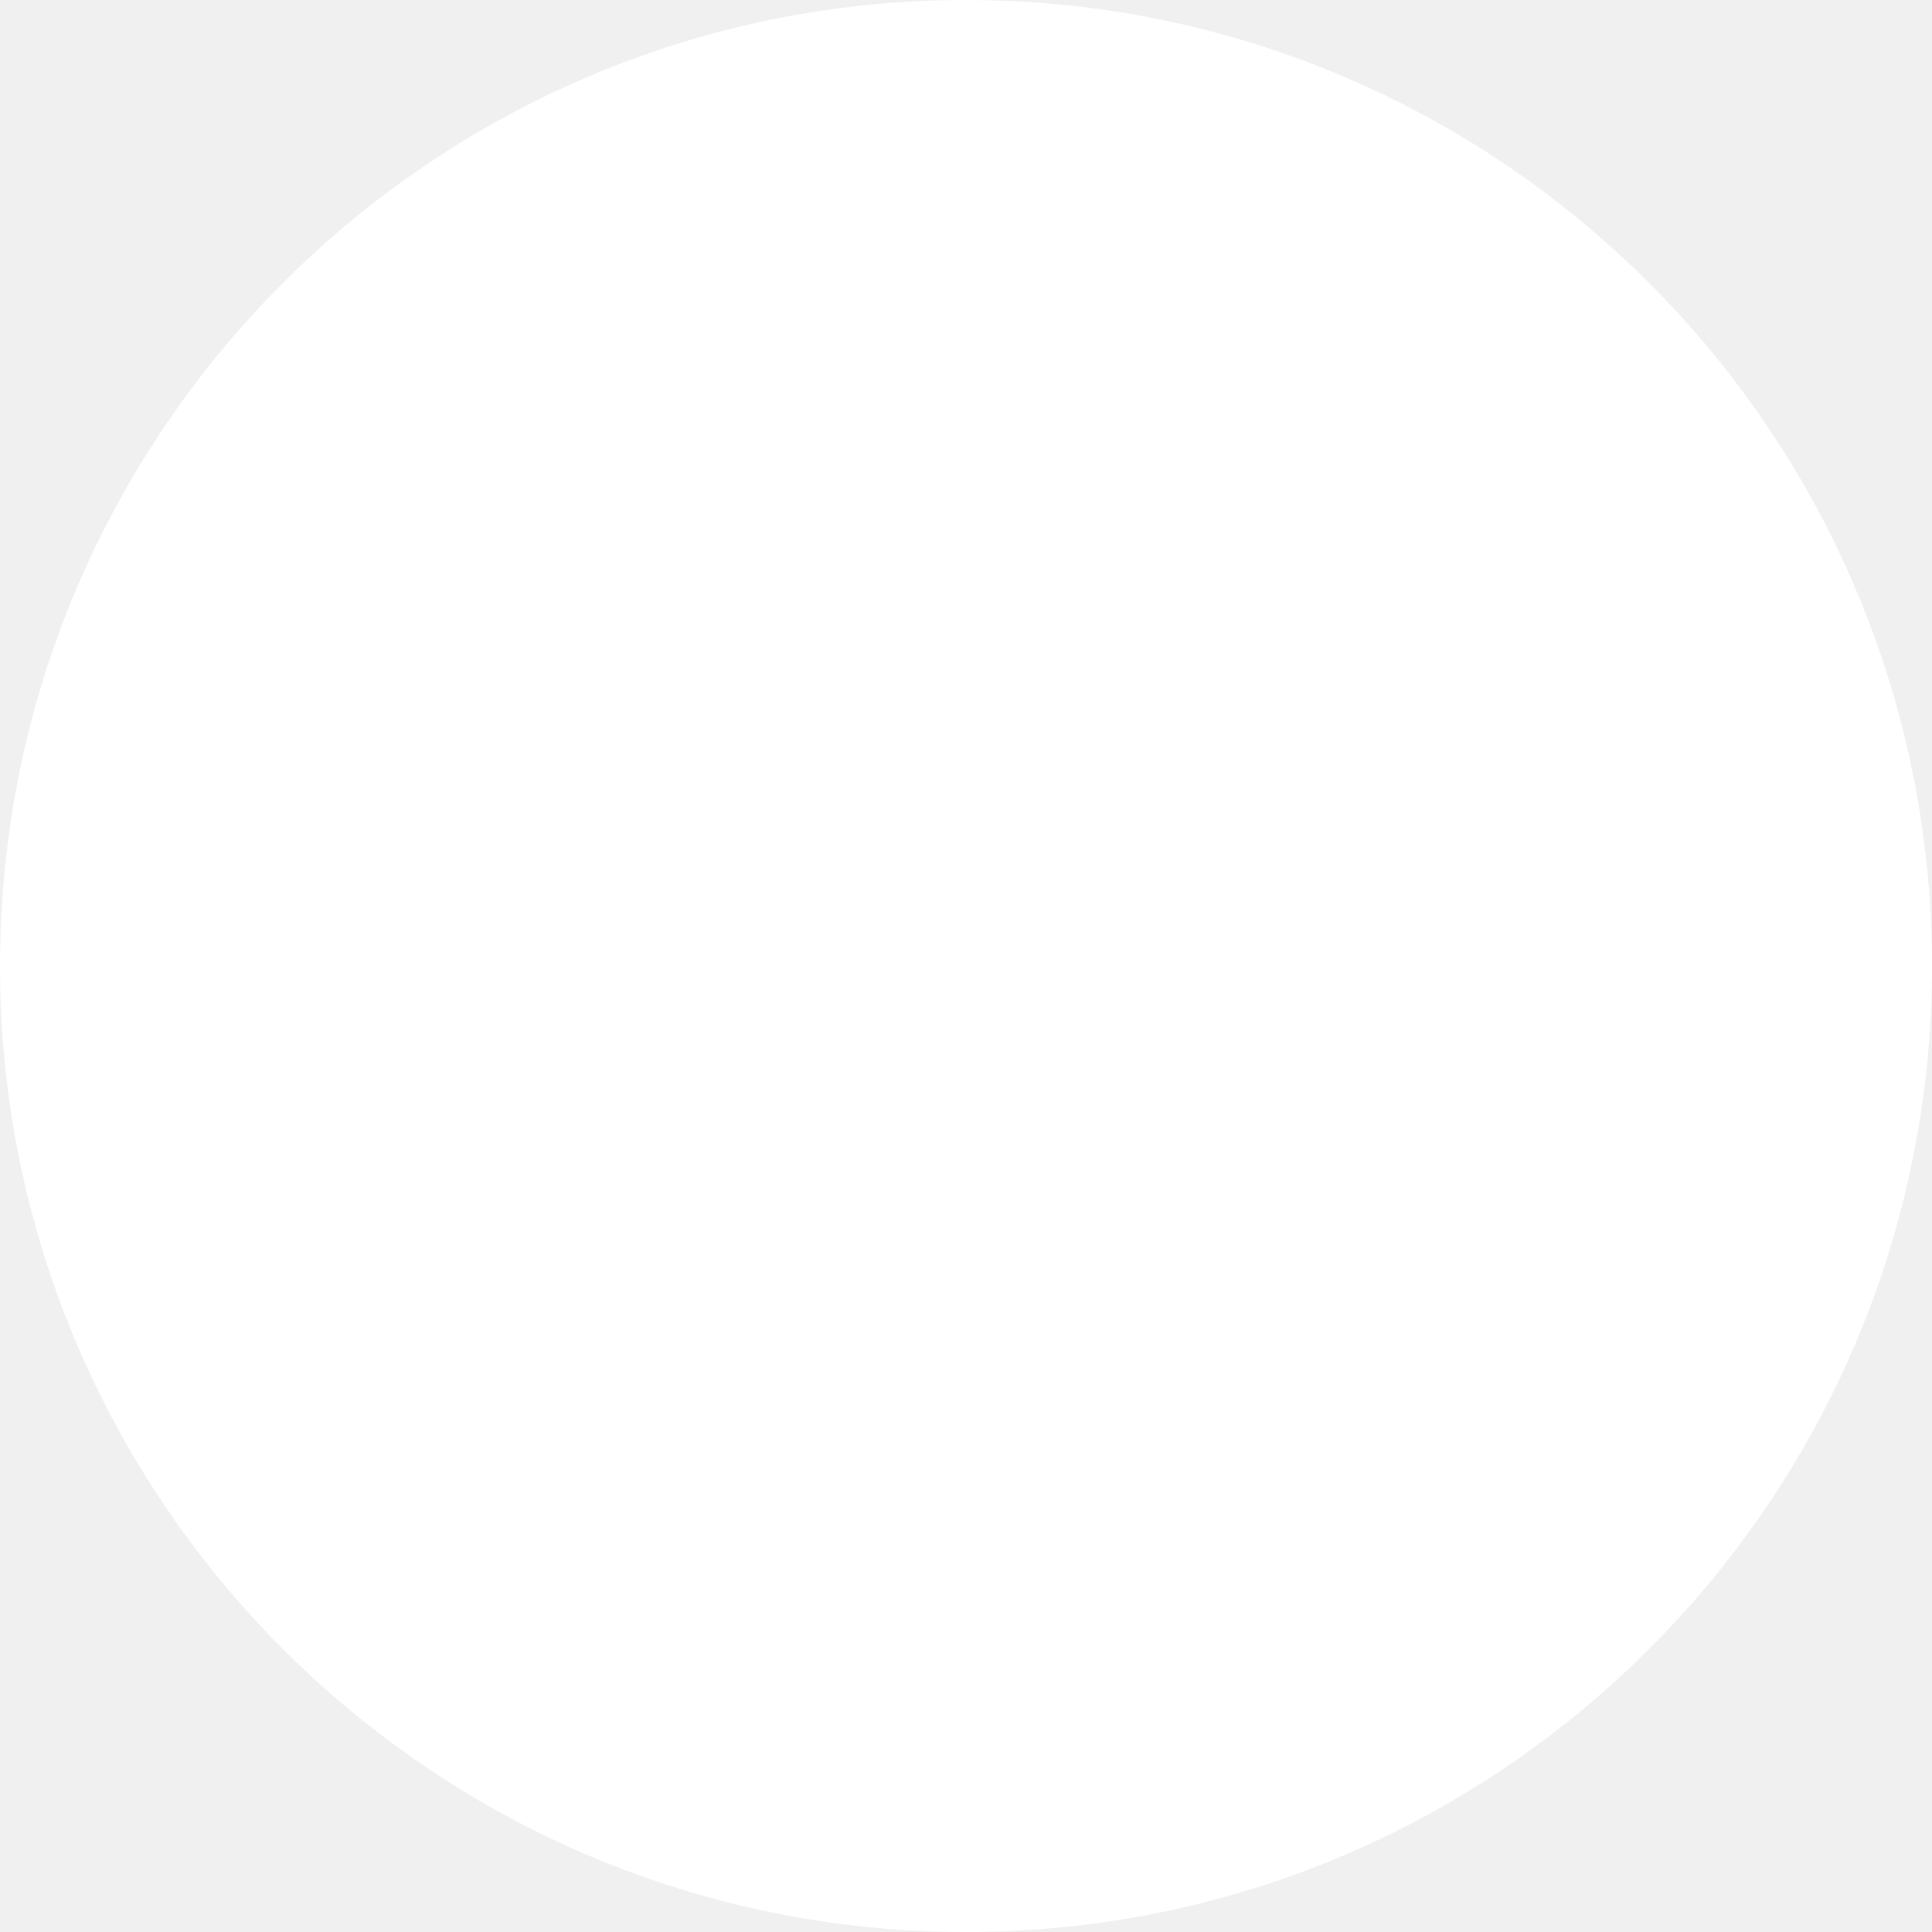
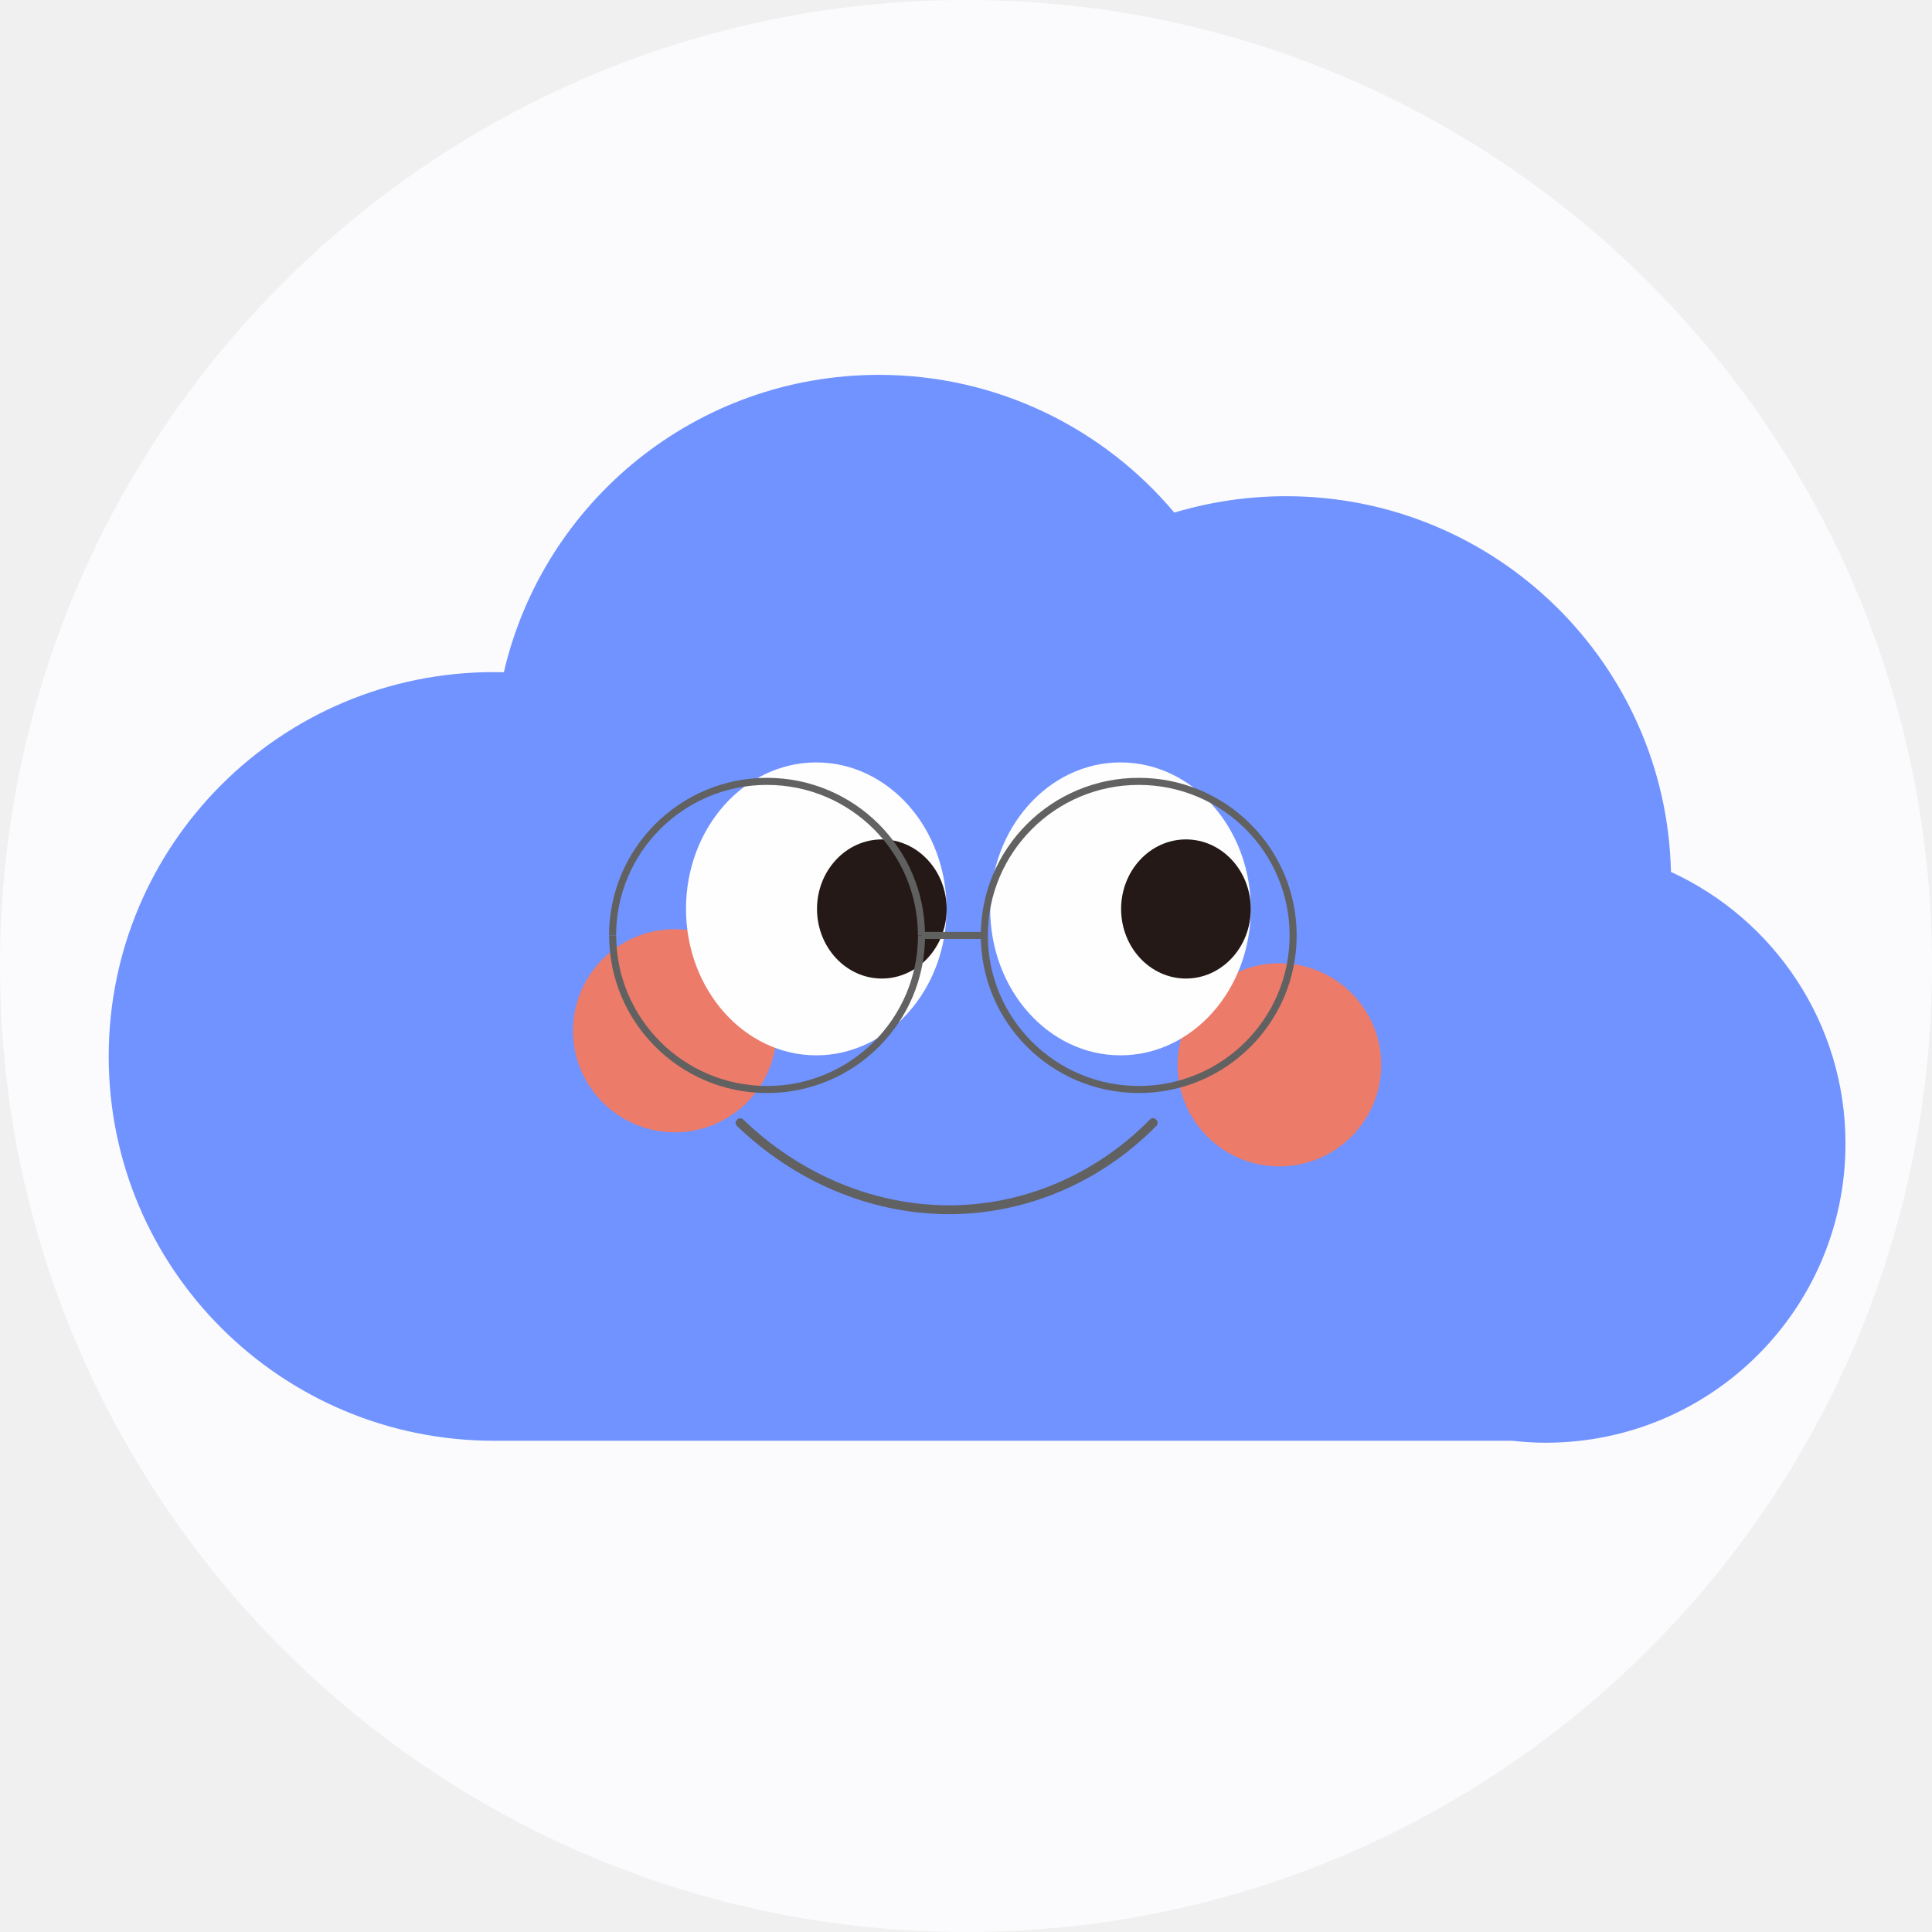
<svg xmlns="http://www.w3.org/2000/svg" width="67" height="67" viewBox="0 0 67 67" fill="none">
-   <circle cx="33.5" cy="33.5" r="33.5" fill="white" />
+   <circle cx="33.5" cy="33.5" r="33.5" fill="#FBFBFD" />
+   <path opacity="0.99" d="M57.947 30.232C57.783 23.013 51.875 17.208 44.597 17.208C43.252 17.208 41.952 17.41 40.724 17.776C38.271 14.861 34.594 13 30.482 13C24.143 13 18.841 17.403 17.473 23.314C17.355 23.314 17.244 23.308 17.126 23.308C9.749 23.308 3.77 29.274 3.77 36.636C3.77 43.997 9.752 49.964 17.126 49.964H52.44C52.821 50.007 53.209 50.032 53.606 50.032C59.349 50.032 64 45.386 64 39.659C64 35.476 61.516 31.876 57.944 30.235L57.947 30.232Z" fill="#6F92FF" />
+   <path opacity="0.99" d="M23.402 39.268C25.353 39.268 26.934 37.69 26.934 35.746C26.934 33.801 25.353 32.223 23.402 32.223C21.452 32.223 19.87 33.801 19.87 35.746C19.87 37.69 21.452 39.268 23.402 39.268Z" fill="#ED7B69" />
+   <path opacity="0.99" d="M44.368 40.45C46.318 40.45 47.9 38.871 47.9 36.927C47.9 34.983 46.318 33.404 44.368 33.404C42.417 33.404 40.836 34.983 40.836 36.927C40.836 38.871 42.417 40.45 44.368 40.45Z" fill="#ED7B69" />
+   <path opacity="0.99" d="M38.858 36.598C41.354 36.598 43.376 34.325 43.376 31.519C43.376 28.713 41.354 26.44 38.858 26.44C36.361 26.44 34.339 28.713 34.339 31.519C34.339 34.325 36.361 36.598 38.858 36.598Z" fill="white" />
+   <path opacity="0.99" d="M41.127 33.935C42.368 33.935 43.376 32.852 43.376 31.522C43.376 30.192 42.368 29.11 41.127 29.11C39.887 29.11 38.879 30.192 38.879 31.522C38.879 32.852 39.887 33.935 41.127 33.935Z" fill="#221714" />
+   <path opacity="0.99" d="M28.308 36.598C30.804 36.598 32.826 34.325 32.826 31.519C32.826 28.713 30.804 26.44 28.308 26.44C25.812 26.44 23.79 28.713 23.79 31.519C23.79 34.325 25.815 36.598 28.308 36.598Z" fill="white" />
+   <path opacity="0.99" d="M30.581 33.935C31.821 33.935 32.829 32.852 32.829 31.522C32.829 30.192 31.821 29.11 30.581 29.11C29.341 29.11 28.333 30.192 28.333 31.522C28.333 32.852 29.341 33.935 30.581 33.935Z" fill="#221714" />
+   <path opacity="0.99" d="M25.554 39.045C27.514 40.934 30.113 42.087 32.851 42.106C35.589 42.124 38.188 40.989 40.101 39.045C40.24 38.903 40.023 38.679 39.878 38.825C38.023 40.71 35.511 41.817 32.851 41.799C30.193 41.78 27.675 40.658 25.777 38.825C25.635 38.685 25.412 38.906 25.557 39.045H25.554Z" fill="#616161" />
+   <path opacity="0.99" d="M31.958 32.44C31.958 35.392 29.558 37.783 26.602 37.783C23.647 37.783 21.247 35.389 21.247 32.44" stroke="#616161" stroke-width="0.245" stroke-miterlimit="10" />
+   <path opacity="0.99" d="M21.244 32.44C21.244 29.488 23.644 27.097 26.599 27.097C29.554 27.097 31.955 29.491 31.955 32.44" stroke="#616161" stroke-width="0.245" stroke-miterlimit="10" />
+   <path opacity="0.99" d="M39.49 37.783C42.448 37.783 44.845 35.392 44.845 32.44C44.845 29.488 42.448 27.097 39.49 27.097C36.532 27.097 34.135 29.491 34.135 32.44C34.135 35.389 36.532 37.783 39.49 37.783Z" stroke="#616161" stroke-width="0.245" stroke-miterlimit="10" />
+   <path opacity="0.99" d="M31.958 32.44H34.132" stroke="#616161" stroke-width="0.245" stroke-miterlimit="10" />
</svg>
